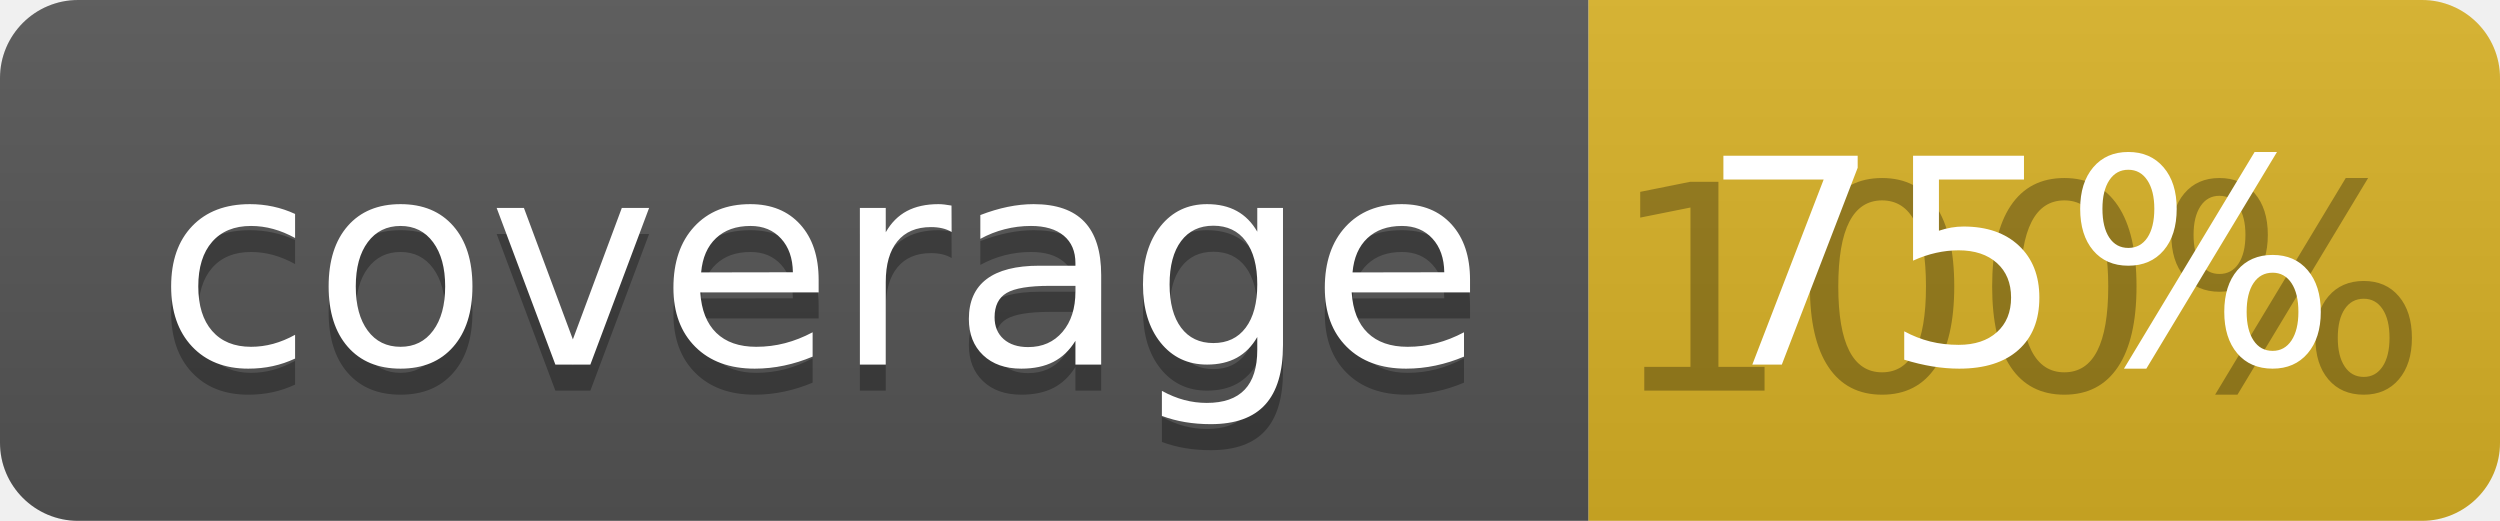
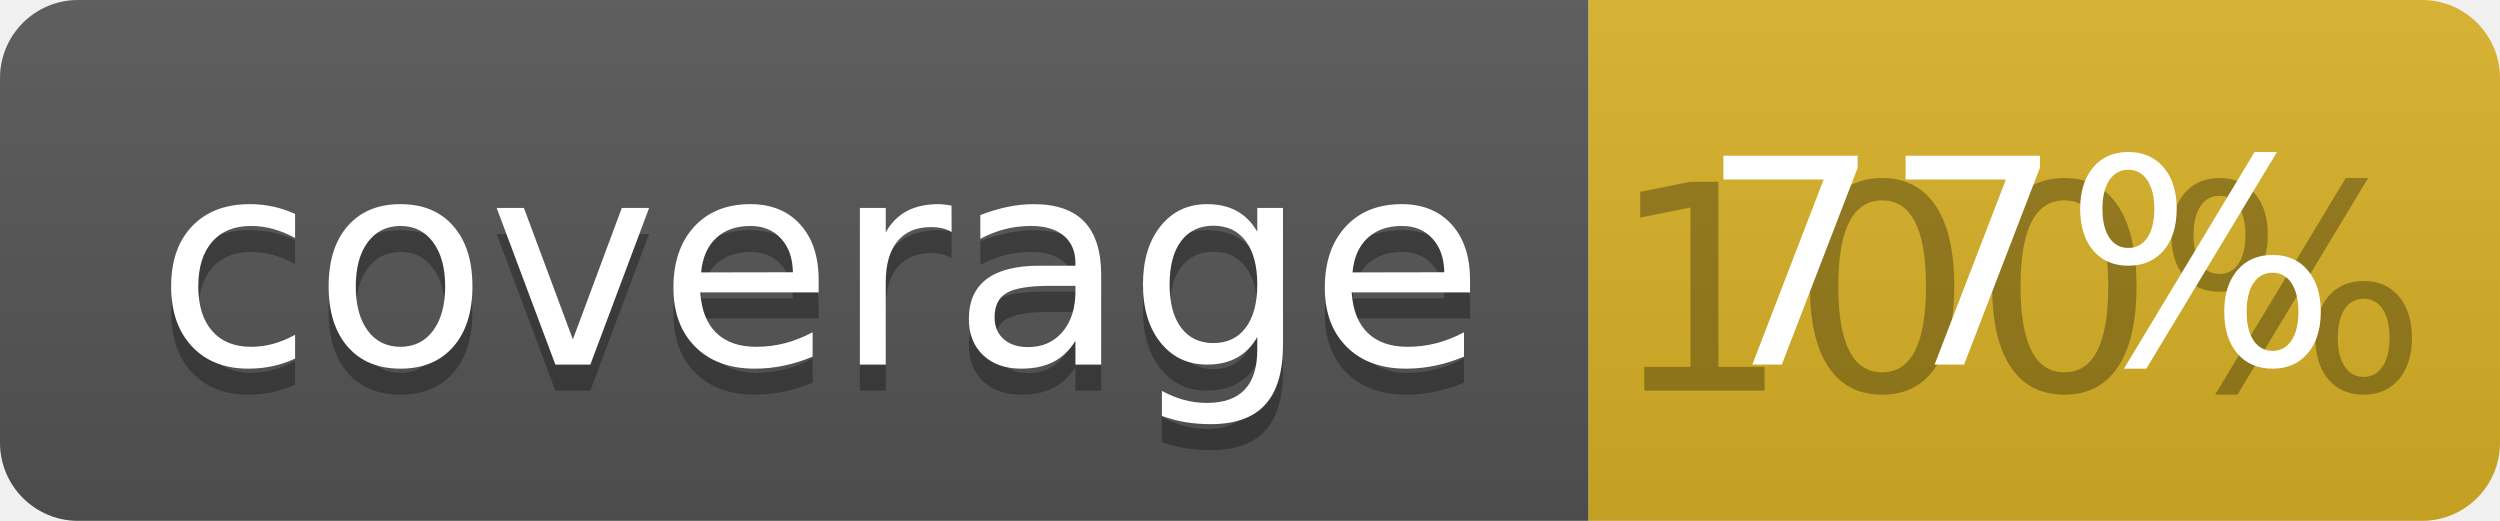
<svg xmlns="http://www.w3.org/2000/svg" width="96" height="20">
  <linearGradient id="b" x2="0" y2="100%">
    <stop offset="0" stop-color="#bbb" stop-opacity=".1" />
    <stop offset="1" stop-opacity=".1" />
  </linearGradient>
  <clipPath id="a">
    <rect width="96" height="20" rx="3" fill="#fff" />
  </clipPath>
  <g clip-path="url(#a)">
    <path fill="#555" d="M0 0h61v20H0z" />
    <path fill="#D9B226" d="M61 0h35v20H61z" />
    <path fill="url(#b)" d="M0 0h96v20H0z" />
  </g>
  <g fill="#fff" text-anchor="middle" font-family="DejaVu Sans,Verdana,Geneva,sans-serif" font-size="110">
    <text x="315" y="150" fill="#010101" fill-opacity=".3" transform="scale(.1)" textLength="510">coverage</text>
    <text x="315" y="140" transform="scale(.1)" textLength="510">coverage</text>
    <text x="775" y="150" fill="#010101" fill-opacity=".3" transform="scale(.1)" textLength="250">100%</text>
-     <text x="775" y="140" transform="scale(.1)" textLength="250">75%</text>
+     <text x="775" y="140" transform="scale(.1)" textLength="250">77%</text>
  </g>
</svg>
